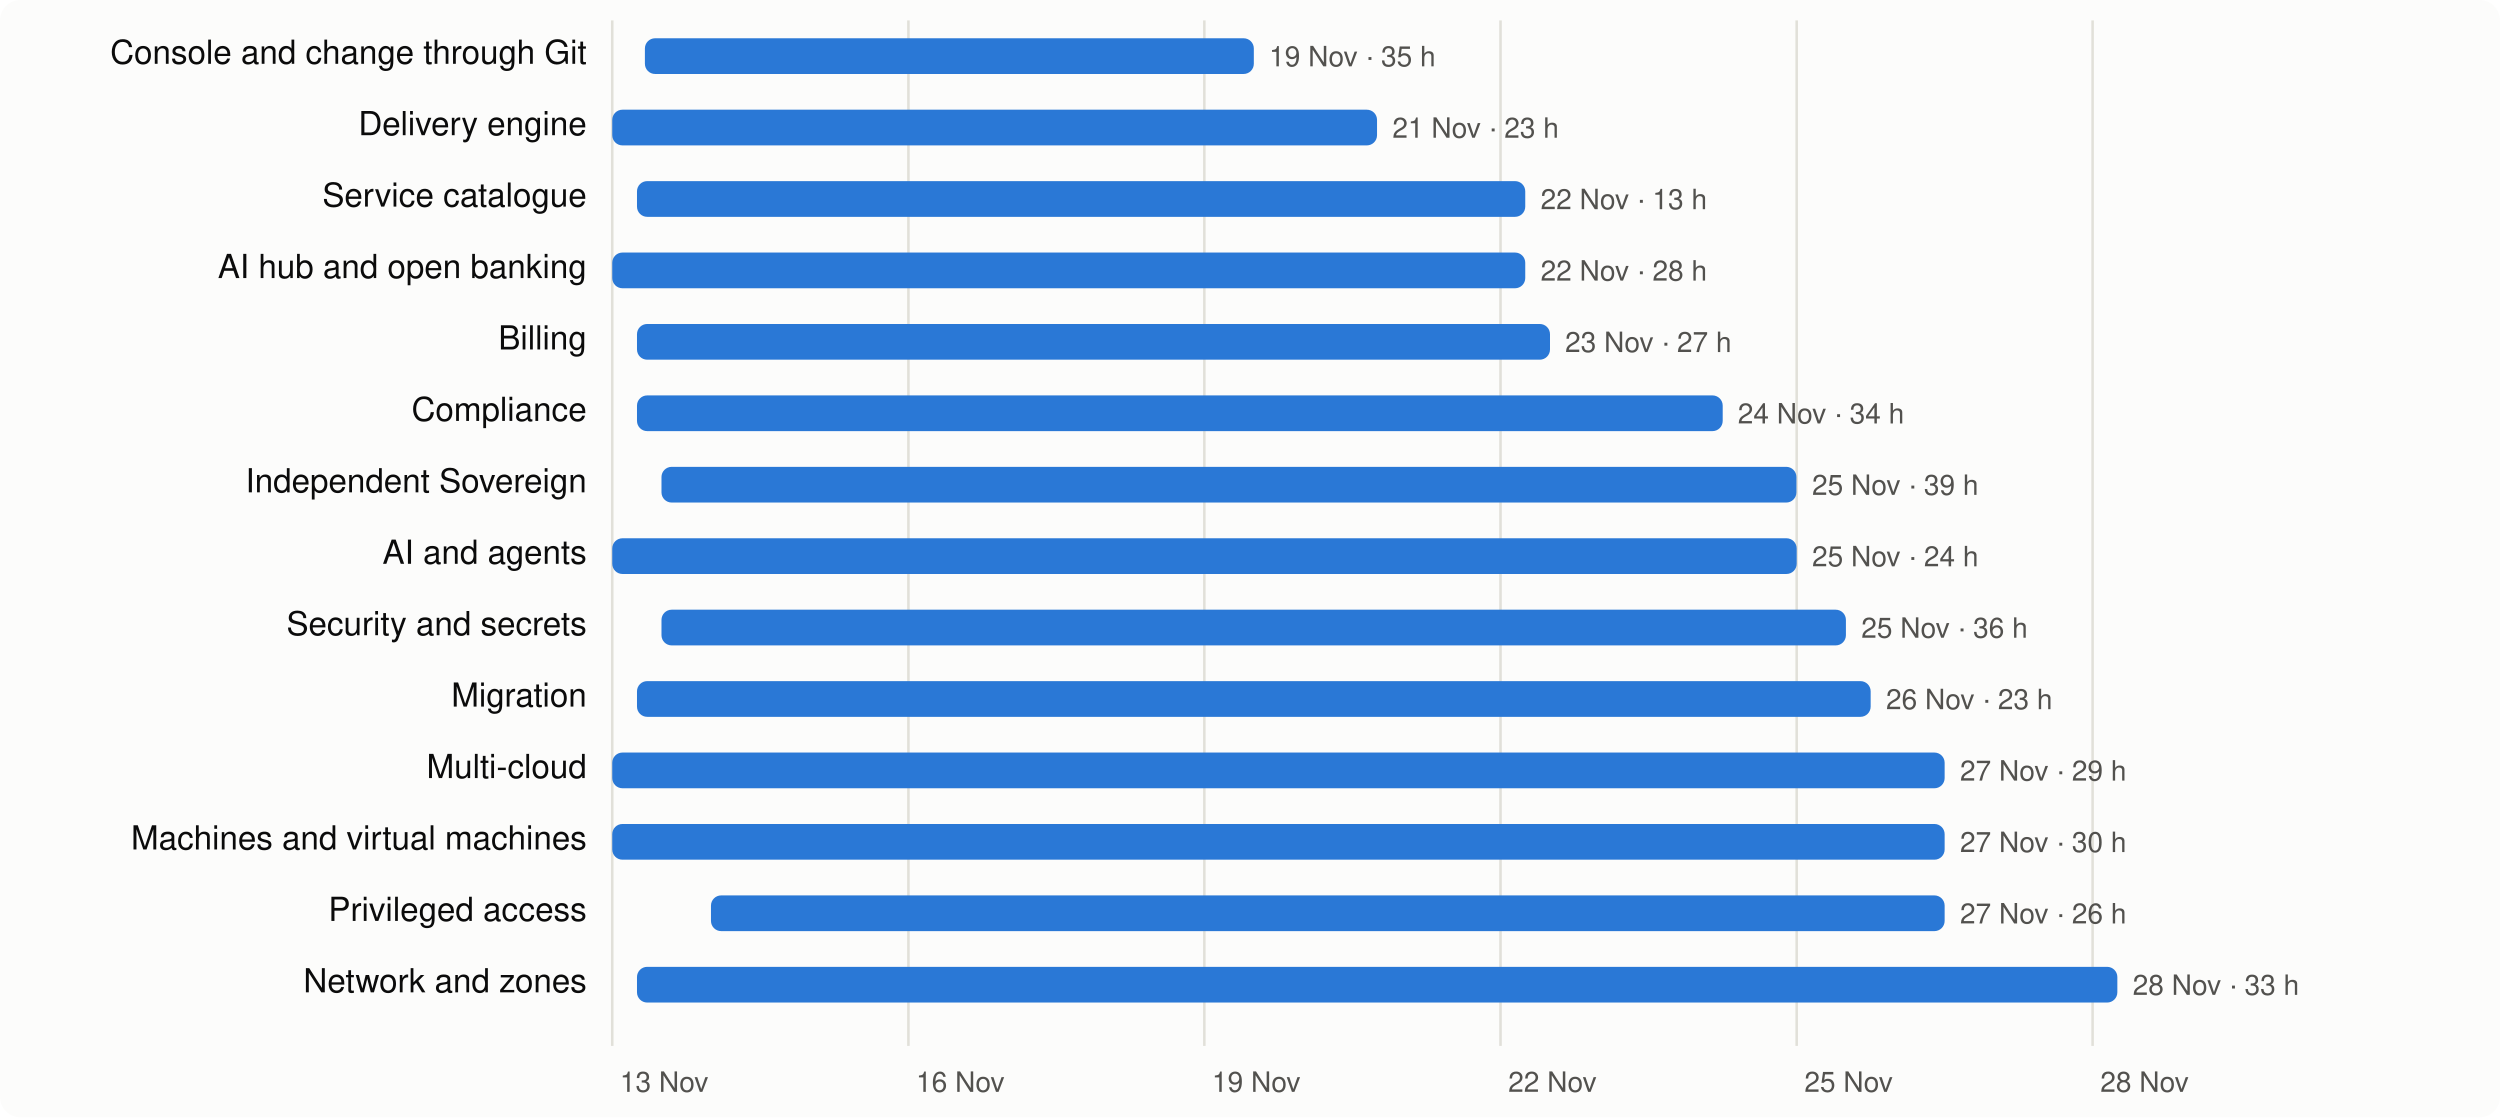
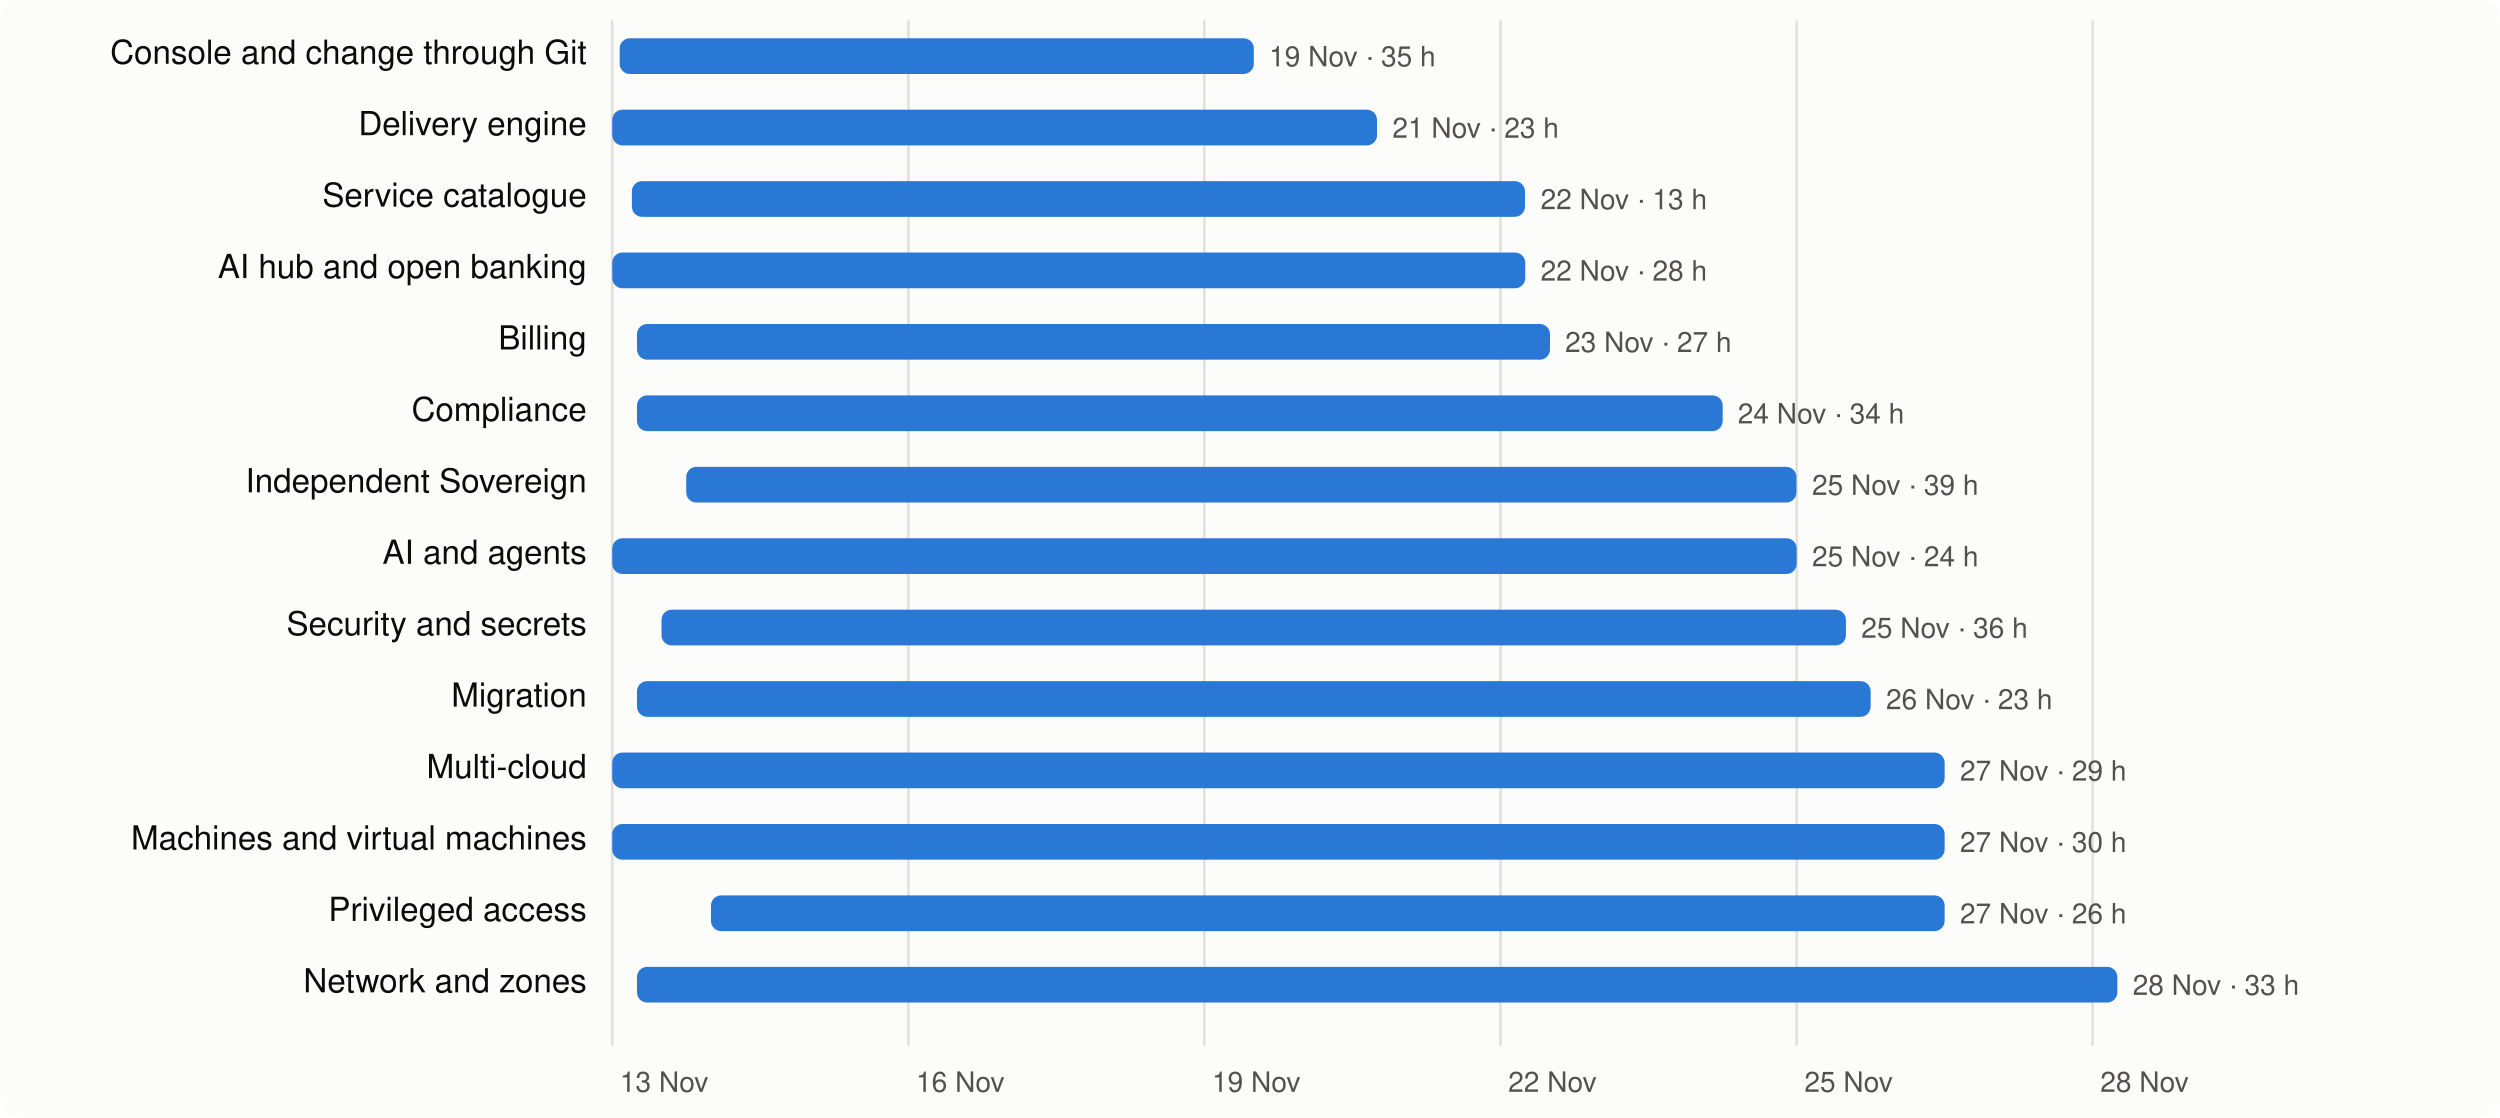
<svg xmlns="http://www.w3.org/2000/svg" viewBox="0 0 980 438" width="980" height="438" font-family="system-ui,-apple-system,Segoe UI,Helvetica,Arial,sans-serif" font-size="13">
  <rect width="980" height="438" rx="8" fill="#fcfcfb" />
  <line x1="240.0" x2="240.0" y1="8" y2="410" stroke="#e1e0d9" />
  <text x="243.0" y="428" fill="#52514e" font-size="11">13 Nov</text>
  <line x1="356.1" x2="356.1" y1="8" y2="410" stroke="#e1e0d9" />
  <text x="359.1" y="428" fill="#52514e" font-size="11">16 Nov</text>
  <line x1="472.1" x2="472.1" y1="8" y2="410" stroke="#e1e0d9" />
  <text x="475.1" y="428" fill="#52514e" font-size="11">19 Nov</text>
  <line x1="588.2" x2="588.2" y1="8" y2="410" stroke="#e1e0d9" />
  <text x="591.2" y="428" fill="#52514e" font-size="11">22 Nov</text>
  <line x1="704.3" x2="704.3" y1="8" y2="410" stroke="#e1e0d9" />
  <text x="707.3" y="428" fill="#52514e" font-size="11">25 Nov</text>
  <line x1="820.3" x2="820.3" y1="8" y2="410" stroke="#e1e0d9" />
  <text x="823.3" y="428" fill="#52514e" font-size="11">28 Nov</text>
  <text x="230" y="25" text-anchor="end" fill="#0b0b0b">Console and change through Git</text>
-   <rect x="252.8" y="15" width="238.7" height="14" rx="4" fill="#2a78d6" />
+   <rect x="242.9" y="15" width="248.6" height="14" rx="4" fill="#2a78d6" />
  <text x="497.5" y="26" fill="#52514e" font-size="11">19 Nov · 35 h</text>
  <text x="230" y="53" text-anchor="end" fill="#0b0b0b">Delivery engine</text>
  <rect x="240.0" y="43" width="299.8" height="14" rx="4" fill="#2a78d6" />
  <text x="545.8" y="54" fill="#52514e" font-size="11">21 Nov · 23 h</text>
  <text x="230" y="81" text-anchor="end" fill="#0b0b0b">Service catalogue</text>
-   <rect x="249.7" y="71" width="348.2" height="14" rx="4" fill="#2a78d6" />
+   <rect x="247.7" y="71" width="350.1" height="14" rx="4" fill="#2a78d6" />
  <text x="603.9" y="82" fill="#52514e" font-size="11">22 Nov · 13 h</text>
  <text x="230" y="109" text-anchor="end" fill="#0b0b0b">AI hub and open banking</text>
  <rect x="240.0" y="99" width="357.9" height="14" rx="4" fill="#2a78d6" />
  <text x="603.9" y="110" fill="#52514e" font-size="11">22 Nov · 28 h</text>
  <text x="230" y="137" text-anchor="end" fill="#0b0b0b">Billing</text>
  <rect x="249.7" y="127" width="357.9" height="14" rx="4" fill="#2a78d6" />
  <text x="613.5" y="138" fill="#52514e" font-size="11">23 Nov · 27 h</text>
  <text x="230" y="165" text-anchor="end" fill="#0b0b0b">Compliance</text>
  <rect x="249.7" y="155" width="425.6" height="14" rx="4" fill="#2a78d6" />
  <text x="681.2" y="166" fill="#52514e" font-size="11">24 Nov · 34 h</text>
  <text x="230" y="193" text-anchor="end" fill="#0b0b0b">Independent Sovereign</text>
-   <rect x="259.3" y="183" width="444.9" height="14" rx="4" fill="#2a78d6" />
+   <rect x="269.0" y="183" width="435.2" height="14" rx="4" fill="#2a78d6" />
  <text x="710.3" y="194" fill="#52514e" font-size="11">25 Nov · 39 h</text>
  <text x="230" y="221" text-anchor="end" fill="#0b0b0b">AI and agents</text>
  <rect x="240.0" y="211" width="464.3" height="14" rx="4" fill="#2a78d6" />
  <text x="710.3" y="222" fill="#52514e" font-size="11">25 Nov · 24 h</text>
  <text x="230" y="249" text-anchor="end" fill="#0b0b0b">Security and secrets</text>
  <rect x="259.3" y="239" width="464.3" height="14" rx="4" fill="#2a78d6" />
  <text x="729.6" y="250" fill="#52514e" font-size="11">25 Nov · 36 h</text>
  <text x="230" y="277" text-anchor="end" fill="#0b0b0b">Migration</text>
  <rect x="249.7" y="267" width="483.6" height="14" rx="4" fill="#2a78d6" />
  <text x="739.3" y="278" fill="#52514e" font-size="11">26 Nov · 23 h</text>
  <text x="230" y="305" text-anchor="end" fill="#0b0b0b">Multi-cloud</text>
  <rect x="240.0" y="295" width="522.3" height="14" rx="4" fill="#2a78d6" />
  <text x="768.3" y="306" fill="#52514e" font-size="11">27 Nov · 29 h</text>
  <text x="230" y="333" text-anchor="end" fill="#0b0b0b">Machines and virtual machines</text>
  <rect x="240.0" y="323" width="522.3" height="14" rx="4" fill="#2a78d6" />
  <text x="768.3" y="334" fill="#52514e" font-size="11">27 Nov · 30 h</text>
  <text x="230" y="361" text-anchor="end" fill="#0b0b0b">Privileged access</text>
  <rect x="278.7" y="351" width="483.6" height="14" rx="4" fill="#2a78d6" />
  <text x="768.3" y="362" fill="#52514e" font-size="11">27 Nov · 26 h</text>
  <text x="230" y="389" text-anchor="end" fill="#0b0b0b">Network and zones</text>
  <rect x="249.7" y="379" width="580.3" height="14" rx="4" fill="#2a78d6" />
  <text x="836.0" y="390" fill="#52514e" font-size="11">28 Nov · 33 h</text>
</svg>
